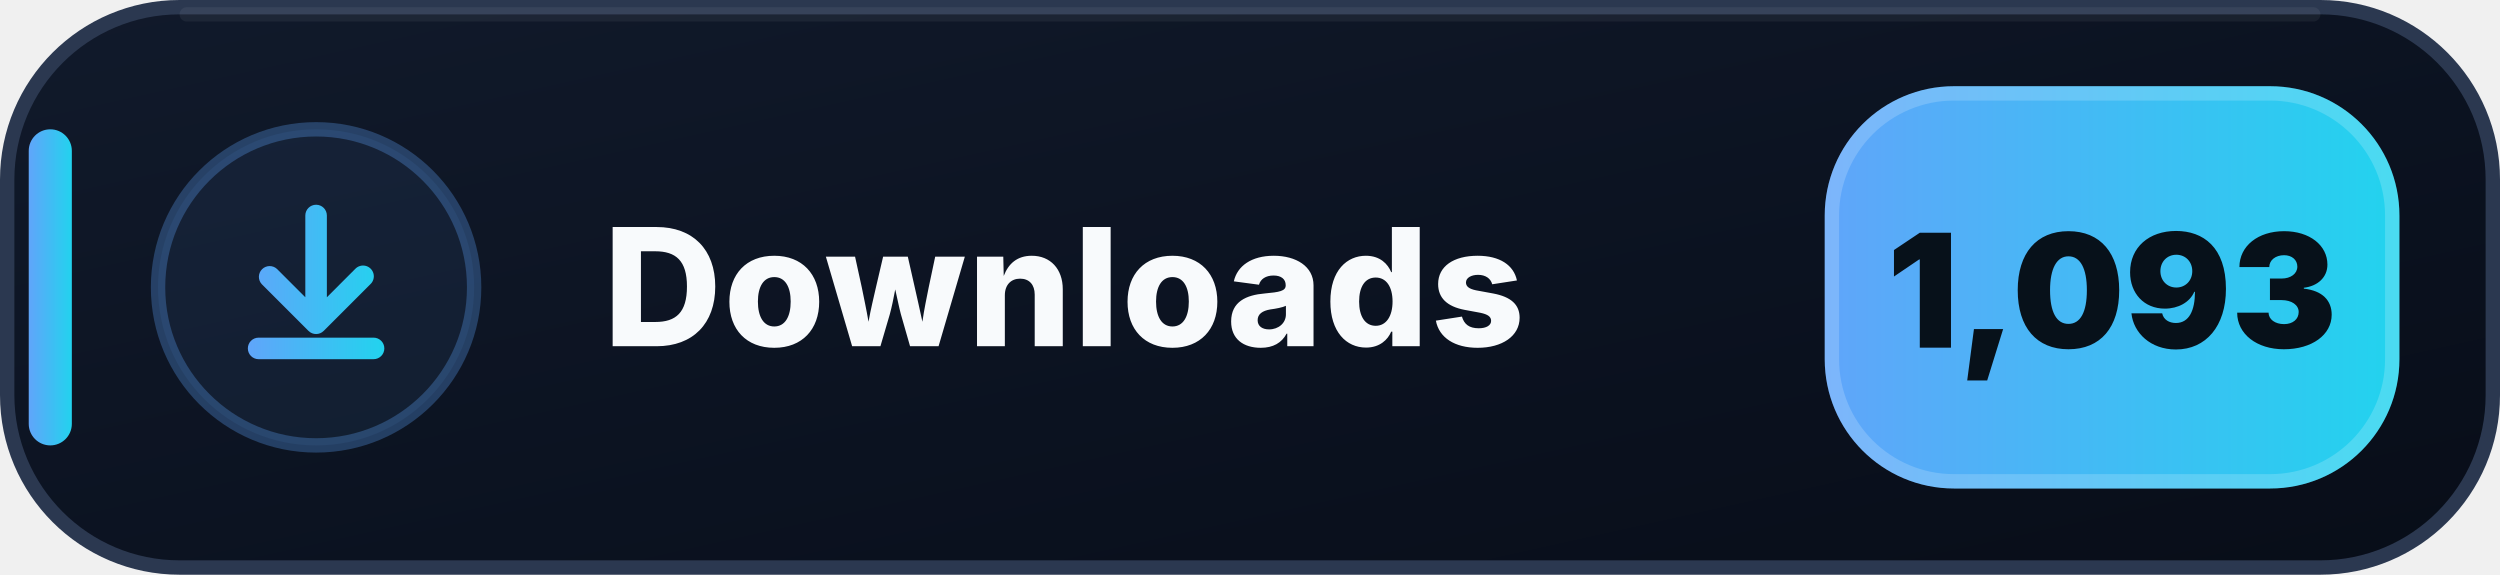
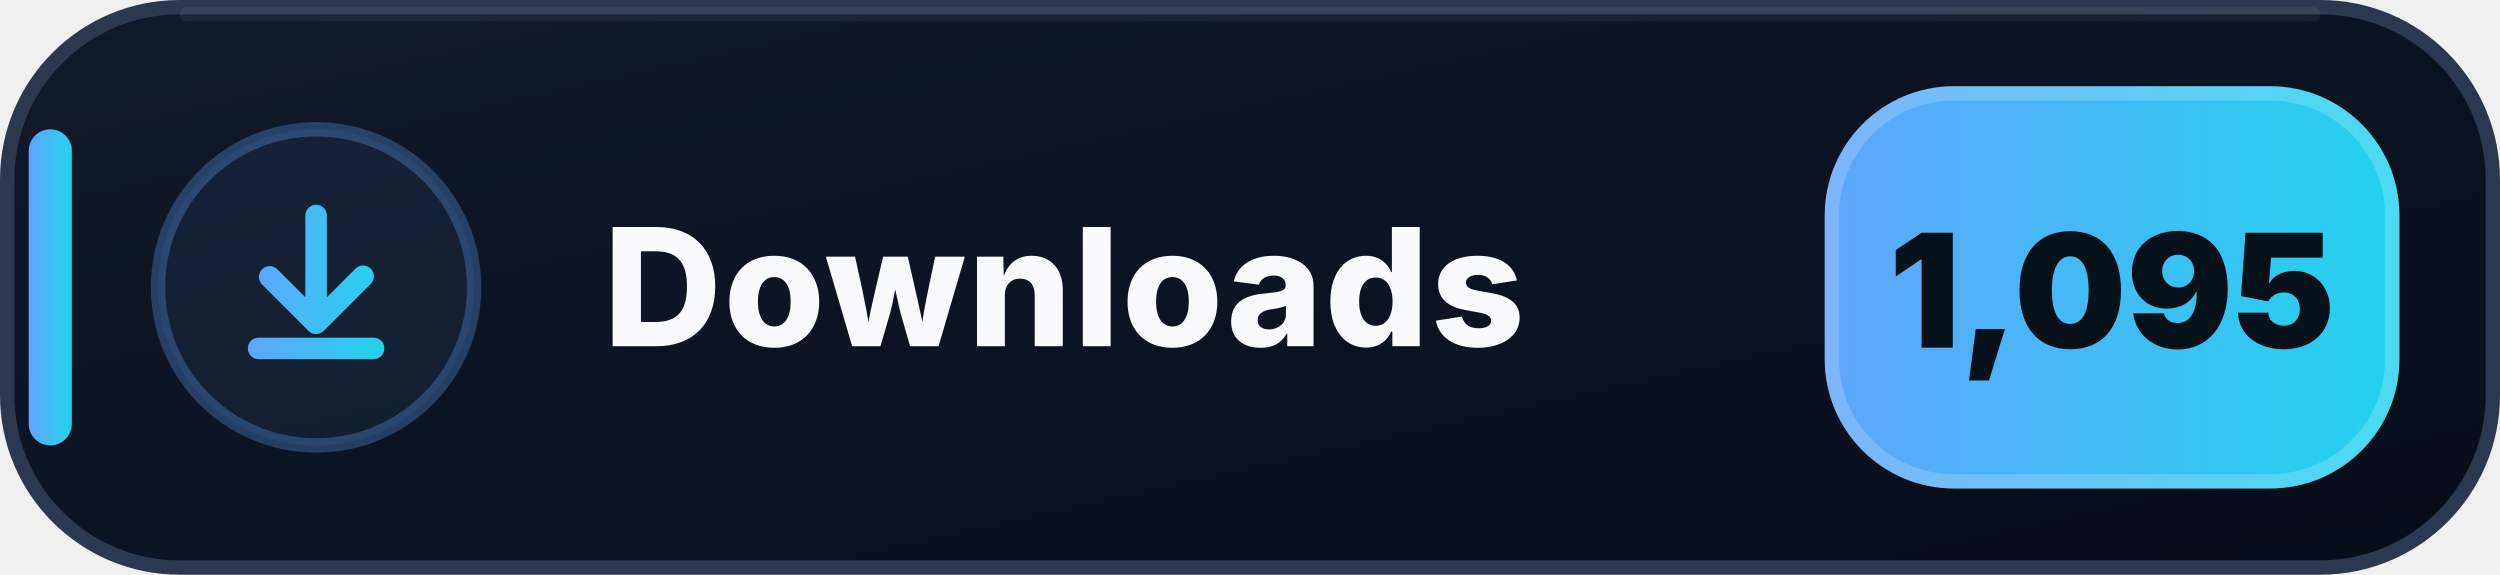
- <svg xmlns="http://www.w3.org/2000/svg" width="174" height="40" viewBox="0 0 174 40" role="img" aria-label="Downloads: 1,093">
+ <svg xmlns="http://www.w3.org/2000/svg" width="174" height="40" viewBox="0 0 174 40" role="img" aria-label="Downloads: 1,095">
  <defs>
    <linearGradient id="downloads-bg" x1="0" y1="0" x2="1" y2="1">
      <stop offset="0" stop-color="#111A2B" />
      <stop offset=".58" stop-color="#0B1220" />
      <stop offset="1" stop-color="#080D18" />
    </linearGradient>
    <linearGradient id="downloads-accent" x1="0" y1="0" x2="1" y2="0">
      <stop offset="0" stop-color="#60A5FA" />
      <stop offset="1" stop-color="#22D3EE" />
    </linearGradient>
  </defs>
  <rect x=".5" y=".5" width="173" height="39" rx="12" fill="url(#downloads-bg)" stroke="#2B3850" />
  <path d="M13 1h148" stroke="#FFFFFF" stroke-opacity=".055" stroke-linecap="round" />
  <rect x="2" y="9" width="3" height="22" rx="1.5" fill="url(#downloads-accent)" />
  <circle cx="22" cy="20" r="11" fill="#60A5FA" fill-opacity=".075" stroke="#60A5FA" stroke-opacity=".3" />
  <g transform="translate(14 12)" fill="url(#downloads-accent)">
    <path d="M8 2.25a.75.75 0 0 1 .75.75v5.69l1.97-1.97a.75.75 0 1 1 1.06 1.06l-3.25 3.25a.75.75 0 0 1-1.06 0L4.22 7.78a.75.75 0 0 1 1.06-1.06l1.97 1.97V3A.75.75 0 0 1 8 2.25Zm-4.75 10a.75.75 0 0 1 .75-.75h8a.75.75 0 0 1 0 1.5H4a.75.75 0 0 1-.75-.75Z" />
  </g>
  <text x="42" y="24.1" fill="#F8FAFC" font-family="Segoe UI,Inter,Arial,sans-serif" font-size="11.4" font-weight="800" letter-spacing=".12">Downloads</text>
  <rect x="127" y="6" width="40" height="28" rx="9" fill="url(#downloads-accent)" />
  <rect x="127.5" y="6.5" width="39" height="27" rx="8.5" fill="none" stroke="#FFFFFF" stroke-opacity=".18" />
-   <text x="147" y="24.2" text-anchor="middle" fill="#07111A" font-family="Segoe UI,Inter,Arial,sans-serif" font-size="11" font-weight="900">1,093</text>
+   <text x="147" y="24.2" text-anchor="middle" fill="#07111A" font-family="Segoe UI,Inter,Arial,sans-serif" font-size="11" font-weight="900">1,095</text>
</svg>
